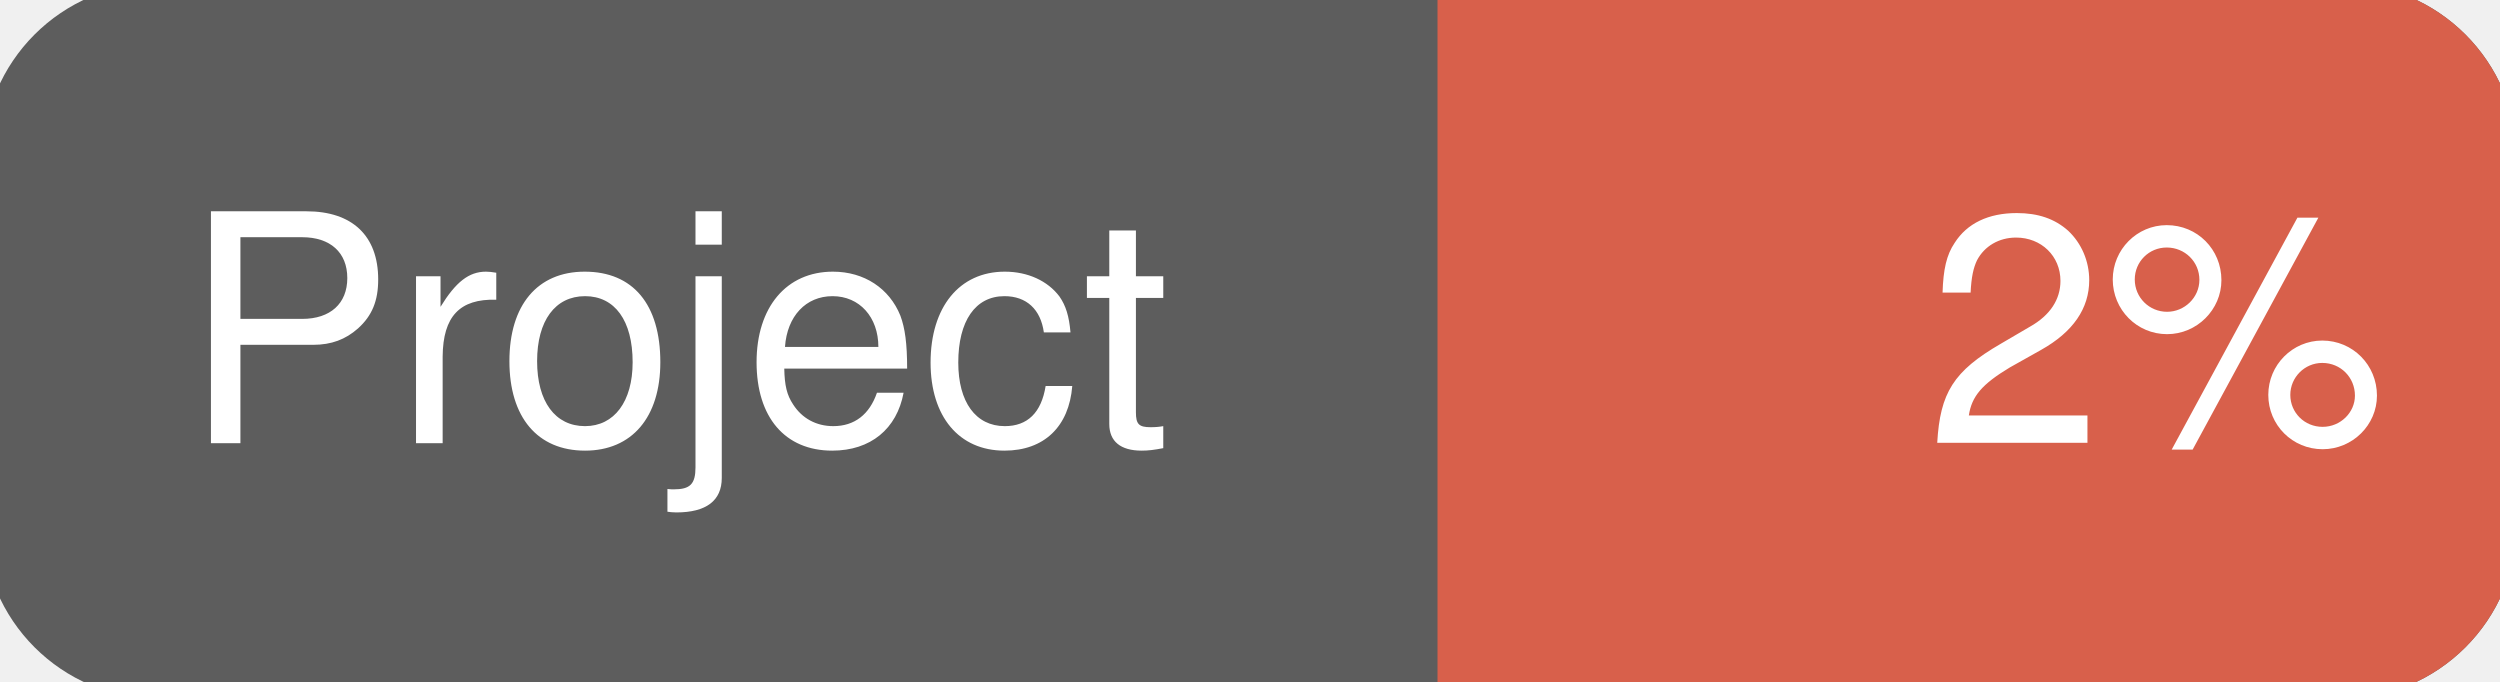
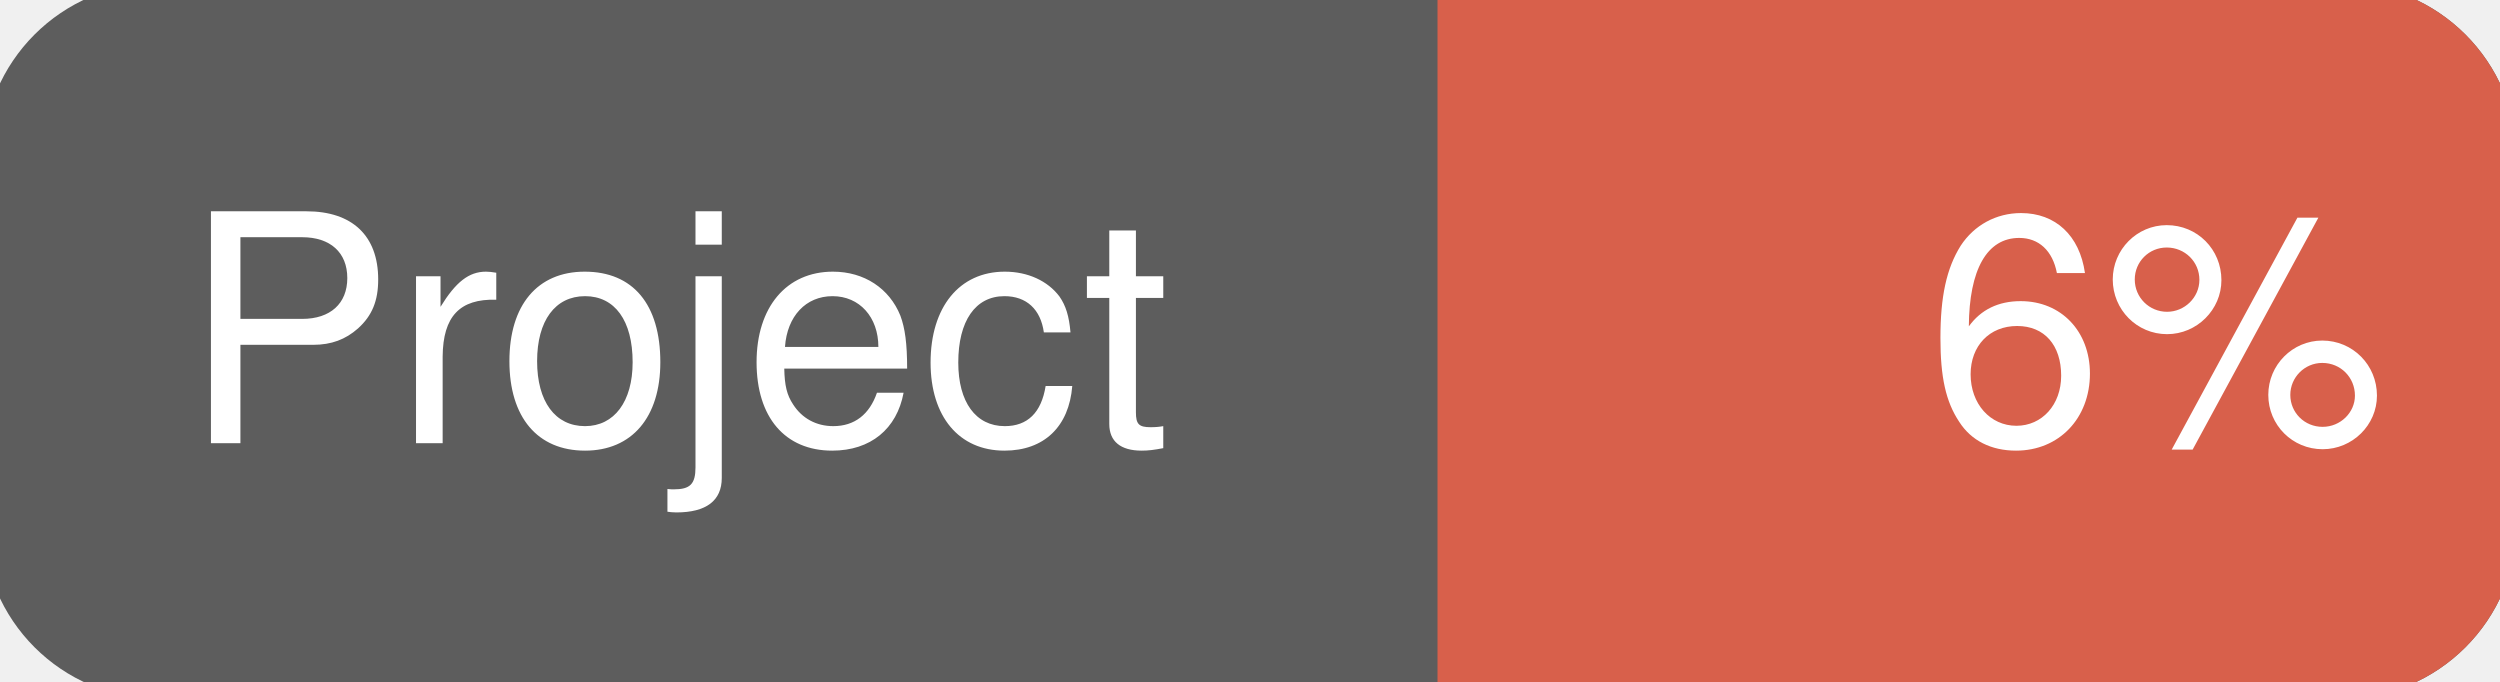
<svg xmlns="http://www.w3.org/2000/svg" width="110" height="30">
  <g>
    <rect id="svg_1" height="30" width="110" y="0" x="0" stroke-width="1.5" stroke="#5d5d5d" fill="#5d5d5d" rx="7" ry="7" />
    <rect id="svg_2" height="30" width="44" y="0" x="66" stroke-width="1.5" stroke="#d8604b" fill="#d8604b" rx="7" ry="7" />
    <rect id="svg_3" height="30" width="22" y="0" x="64" stroke-width="1.5" stroke="#d8604b" fill="#d8604b" />
    <text xml:space="preserve" text-anchor="start" font-family="Helvetica, Arial, sans-serif" font-size="14" id="svg_4" y="19.5" x="8" stroke-width="0" stroke="#5d5d5d" fill="#ffffff">Project</text>
-     <text xml:space="preserve" text-anchor="start" font-family="Helvetica, Arial, sans-serif" font-size="14" id="svg_5" y="19.5" x="105" stroke-width="0" stroke="#5d5d5d" fill="#ffffff" style="text-anchor: end">2%</text>
+     <text xml:space="preserve" text-anchor="start" font-family="Helvetica, Arial, sans-serif" font-size="14" id="svg_5" y="19.5" x="105" stroke-width="0" stroke="#5d5d5d" fill="#ffffff" style="text-anchor: end">6%</text>
  </g>
</svg>
